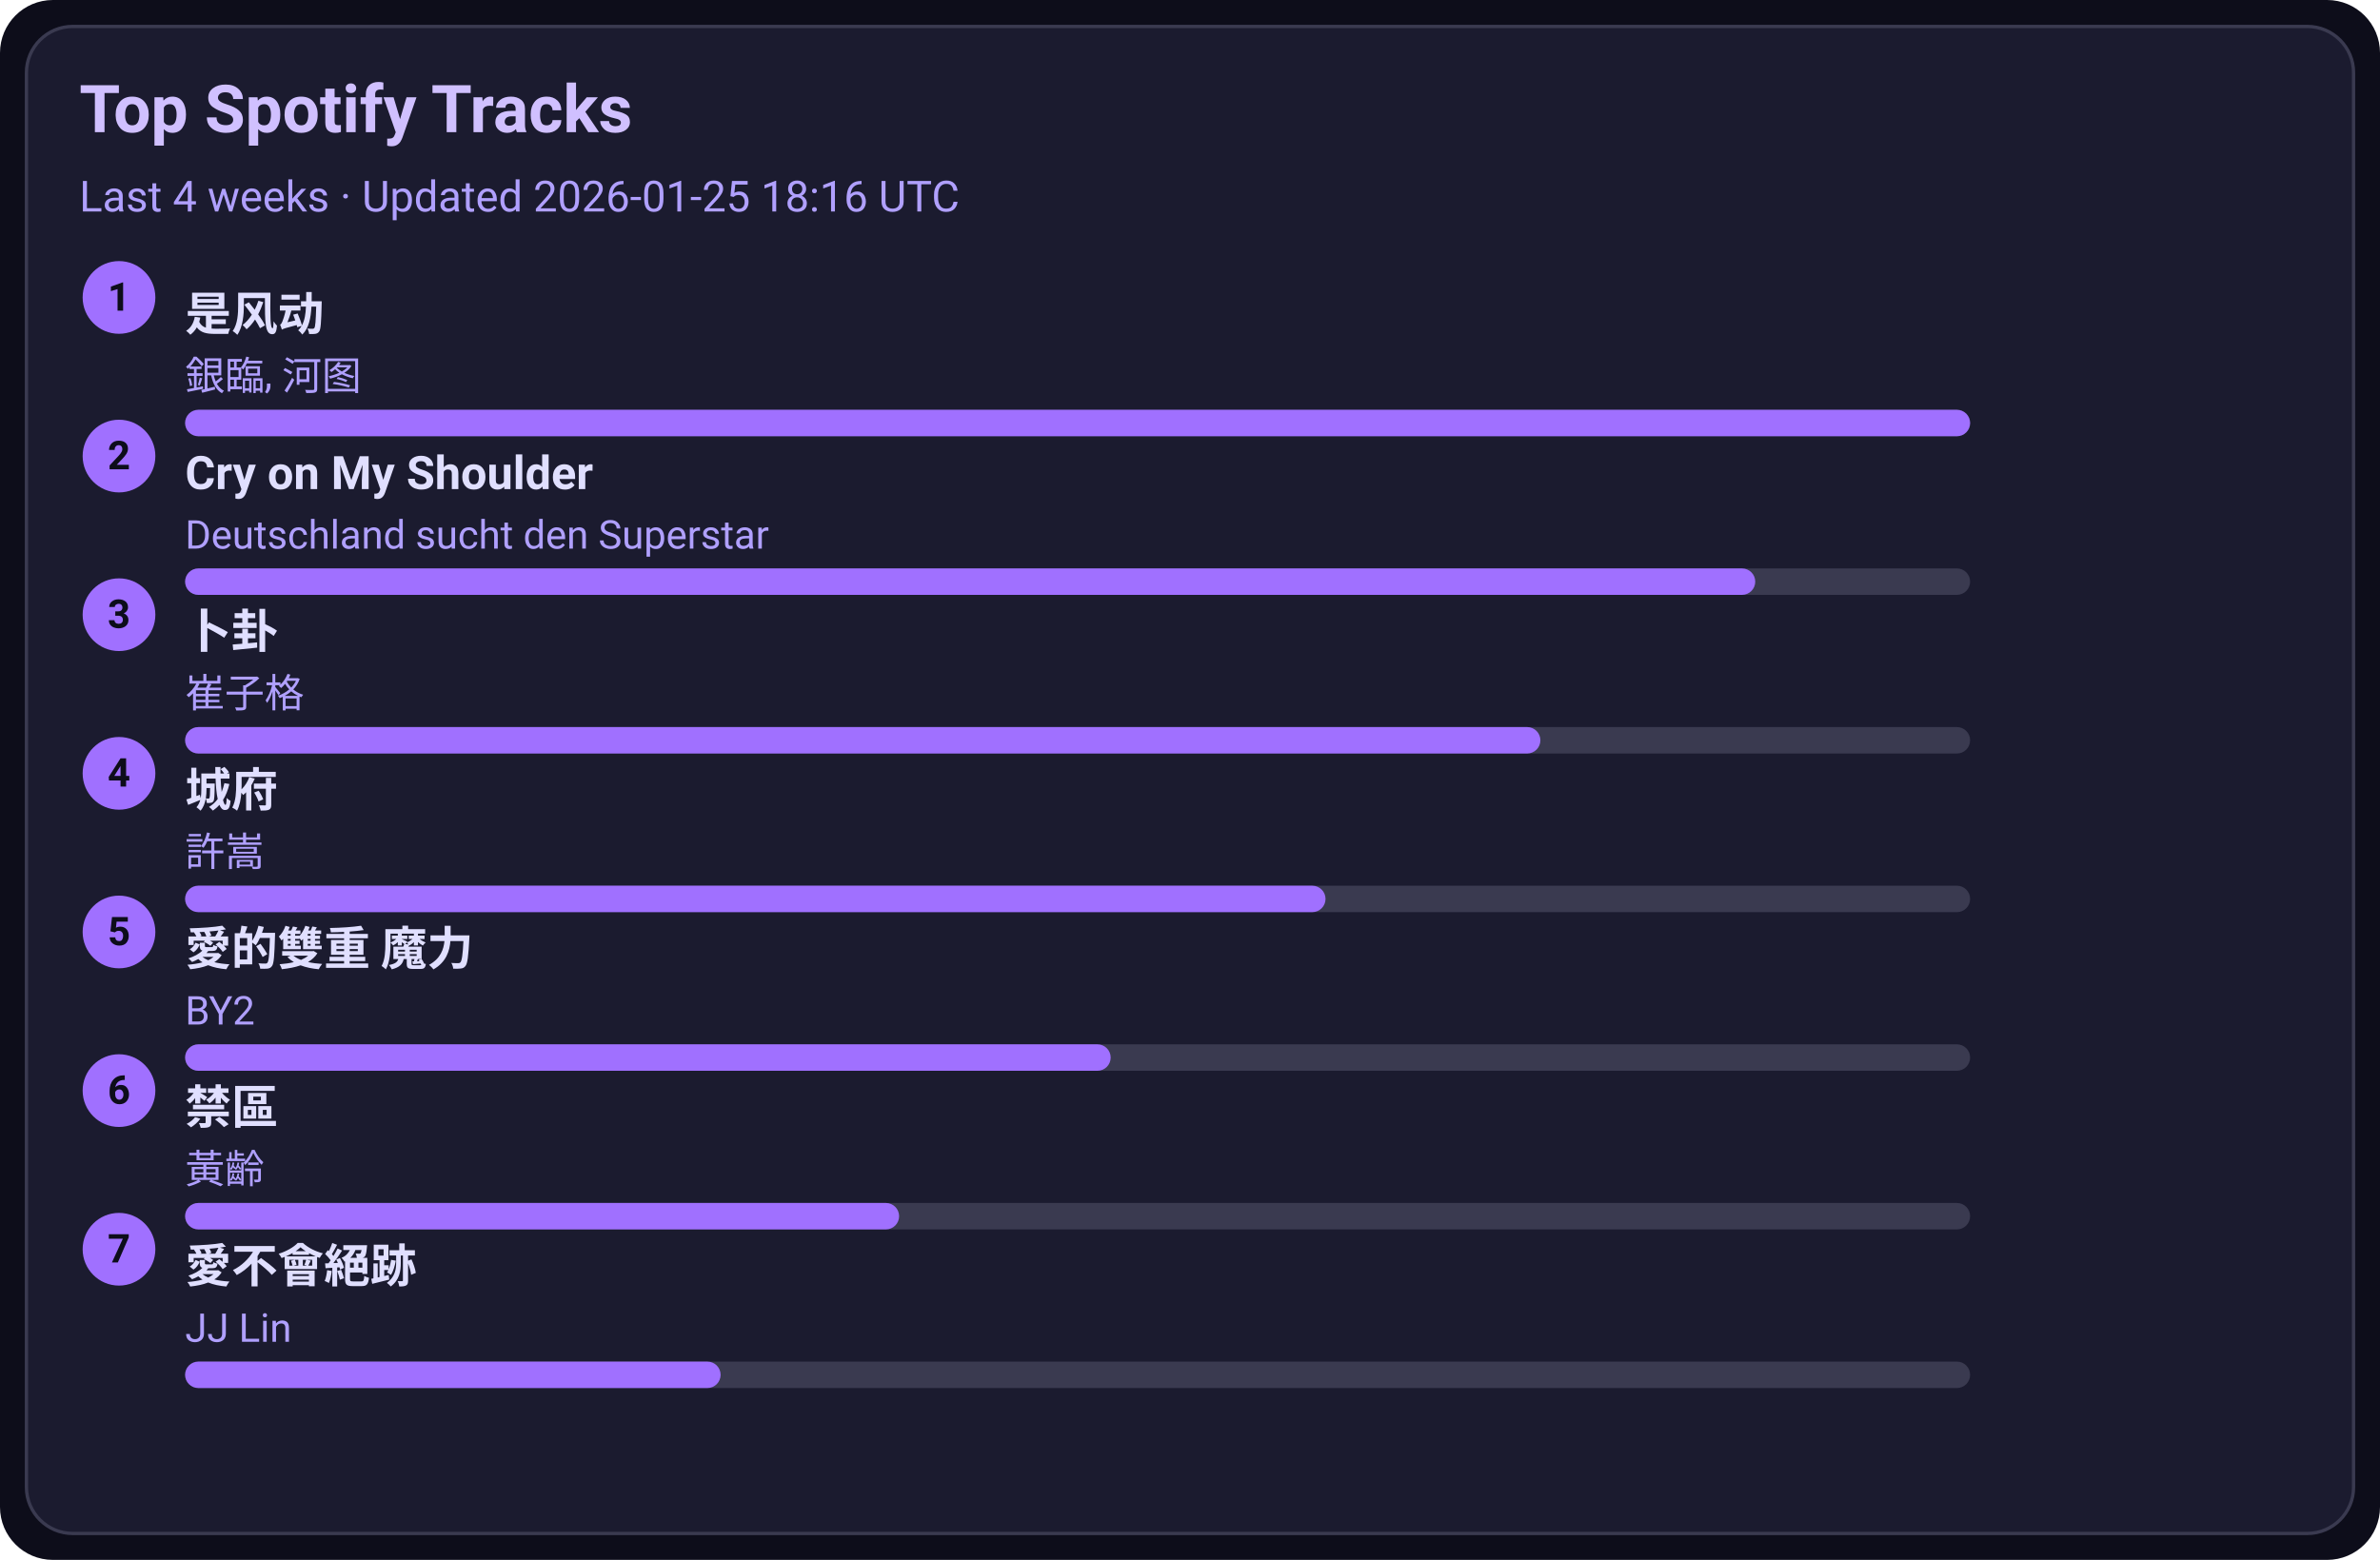
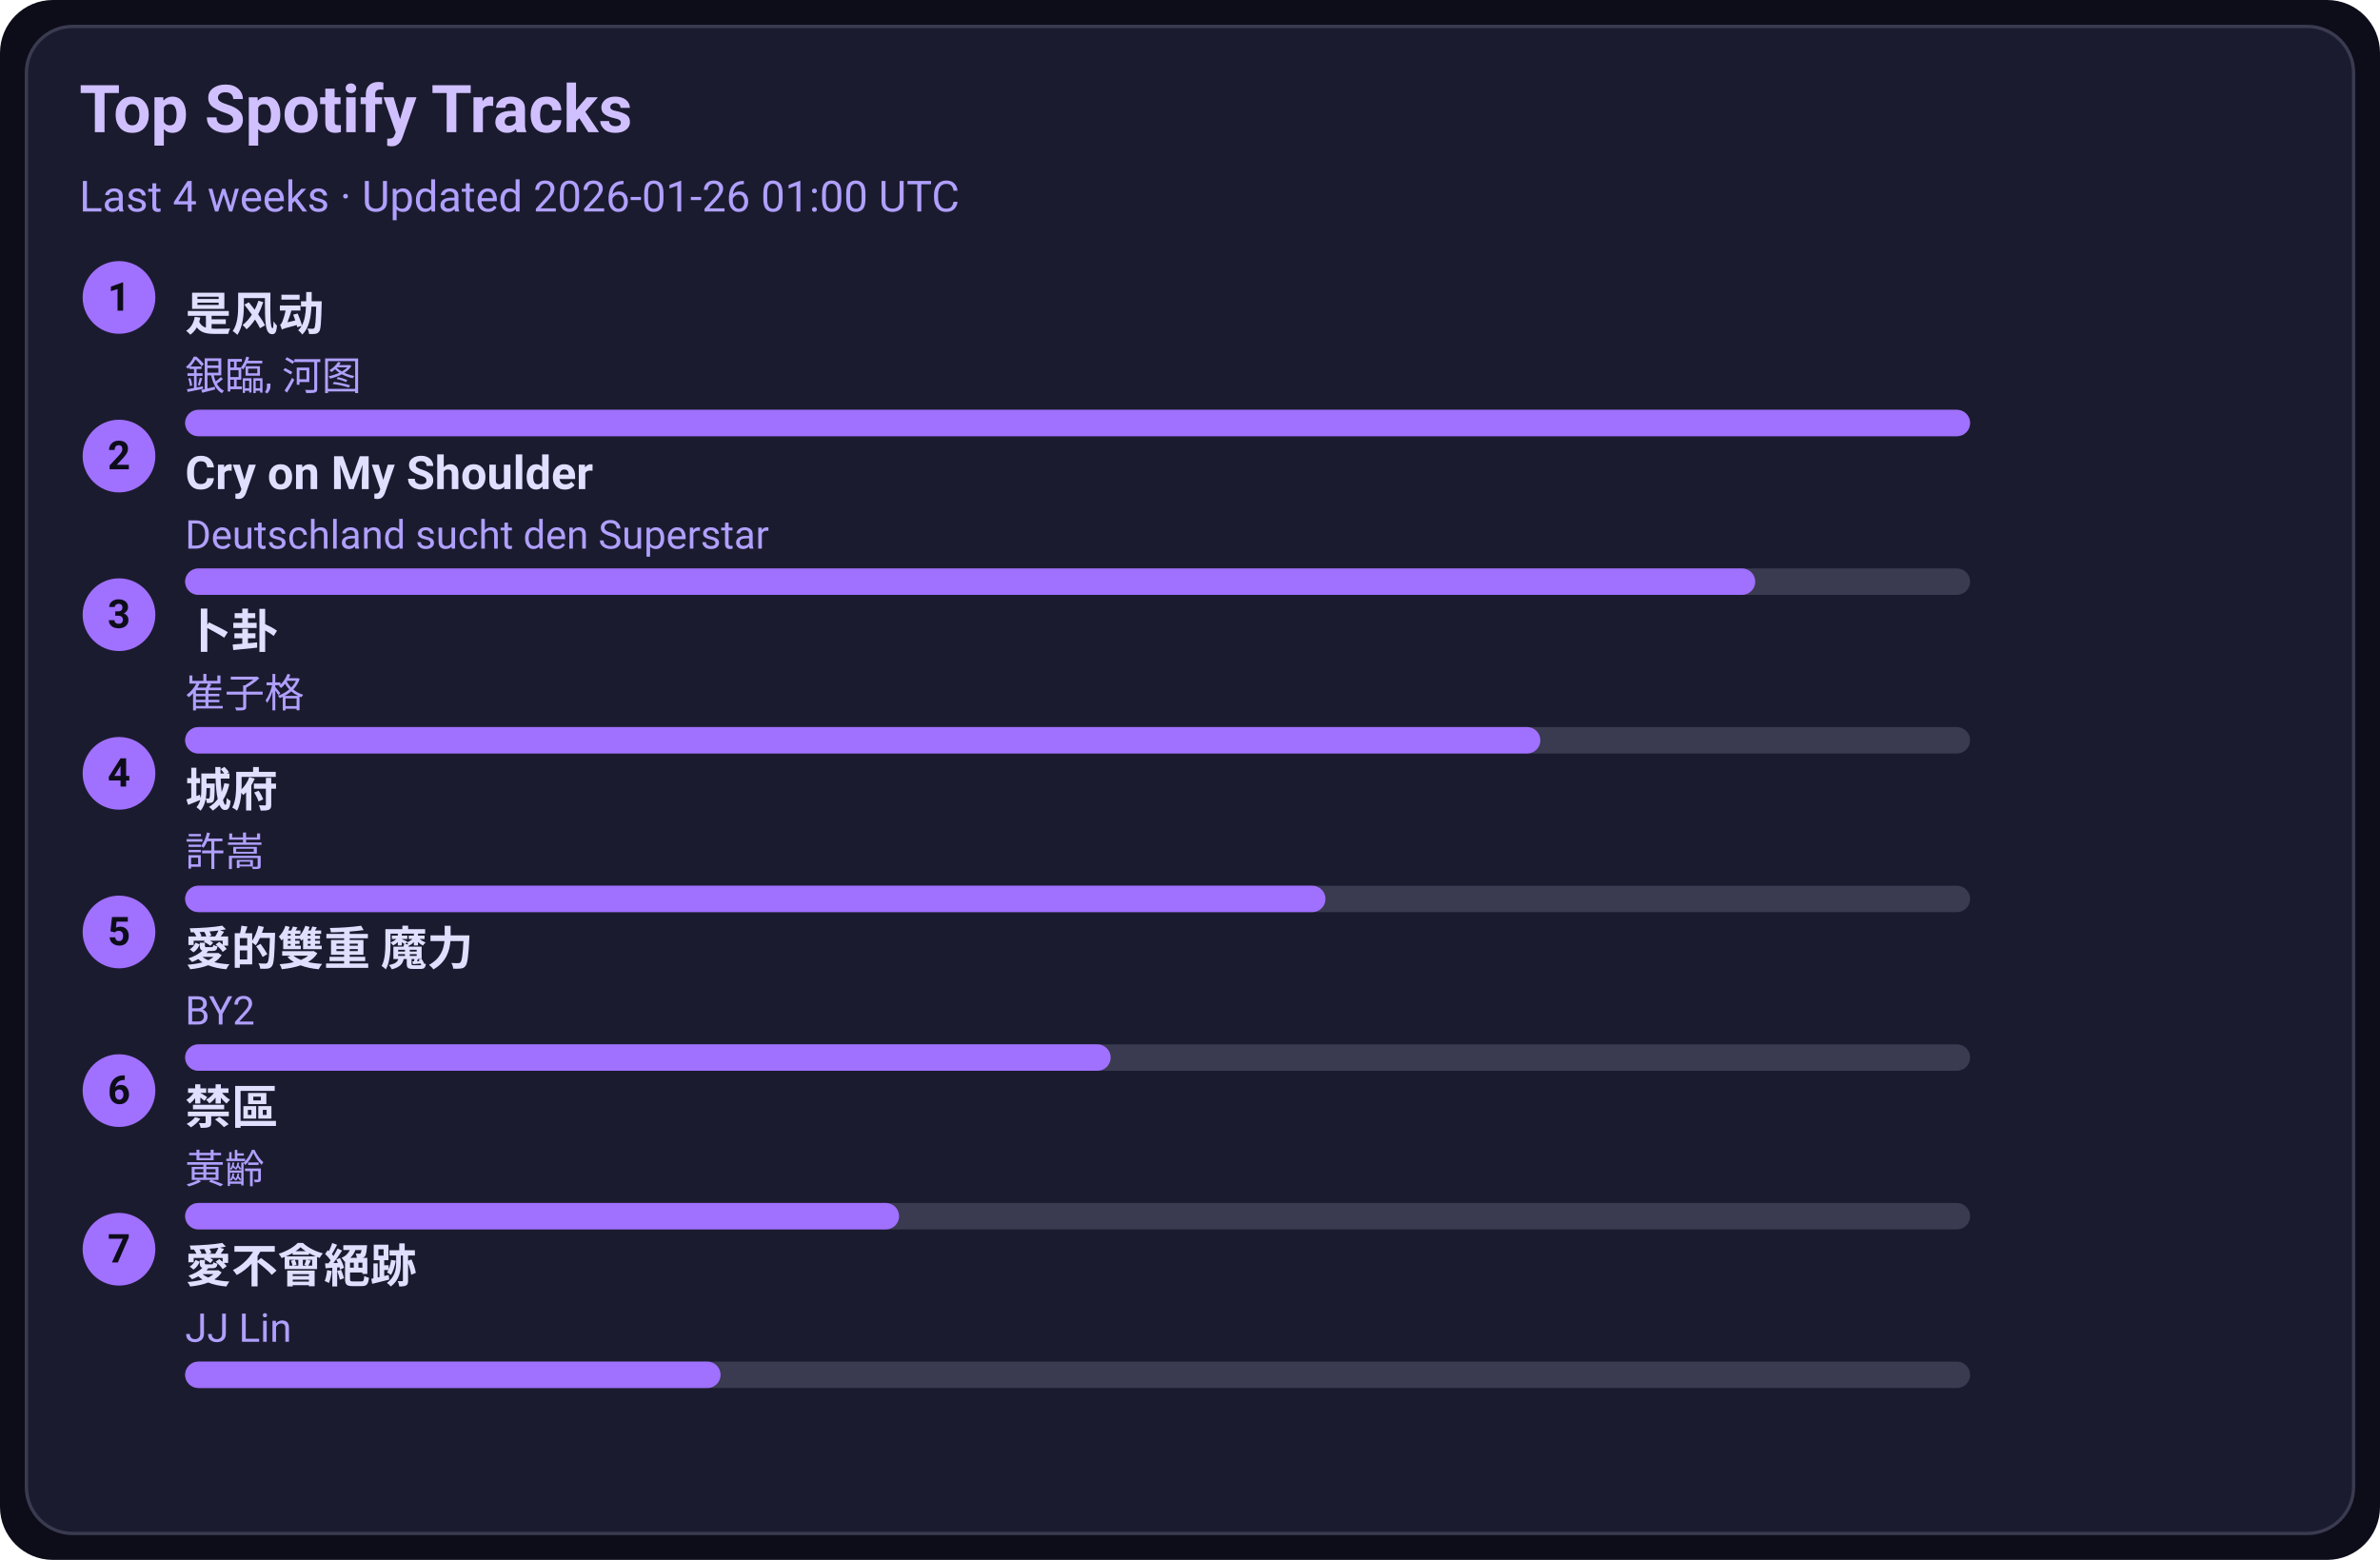
<svg xmlns="http://www.w3.org/2000/svg" width="720" height="472" viewBox="0 0 720 472">
  <style>text{font-family:-apple-system,BlinkMacSystemFont,Segoe UI,Roboto,Ubuntu,Helvetica Neue,Arial,Noto Sans,sans-serif}</style>
  <rect width="720" height="472" rx="16" fill="#0d0d1a" />
  <rect x="8" y="8" width="704" height="456" rx="14" fill="#1b1b2f" stroke="#3a3a50" />
  <text x="24" y="40" font-size="20" fill="#d0c0ff" font-weight="600">Top Spotify Tracks</text>
-   <text x="24" y="64" font-size="13" fill="#b0a0ff">Last 4 weeks · Updated 2026-01-25 18:16 UTC</text>
+   <text x="24" y="64" font-size="13" fill="#b0a0ff">Last 4 weeks · Updated 2026-01-26 01:00 UTC</text>
  <circle cx="36" cy="90" r="11" fill="#a070ff" />
  <text x="36" y="94" text-anchor="middle" font-size="12" fill="#0d0d1a" font-weight="700">1</text>
  <a href="https://open.spotify.com/track/3lePQ8c4jq7bTePsXEmslh" target="_blank" rel="noopener noreferrer">
    <text x="56" y="100" font-size="14" fill="#e0dfff" font-weight="600">是风动</text>
  </a>
  <text x="56" y="118" font-size="12" fill="#b0a0ff">銀臨, 河图</text>
  <rect x="56" y="124" width="540" height="8" rx="4" fill="#3a3a50" />
  <rect x="56" y="124" width="540" height="8" rx="4" fill="#a070ff" />
  <circle cx="36" cy="138" r="11" fill="#a070ff" />
  <text x="36" y="142" text-anchor="middle" font-size="12" fill="#0d0d1a" font-weight="700">2</text>
  <a href="https://open.spotify.com/track/6usmG2MoD0C0Lc2pNgCVWV" target="_blank" rel="noopener noreferrer">
    <text x="56" y="148" font-size="14" fill="#e0dfff" font-weight="600">Cry on My Shoulder</text>
  </a>
  <text x="56" y="166" font-size="12" fill="#b0a0ff">Deutschland sucht den Superstar</text>
  <rect x="56" y="172" width="540" height="8" rx="4" fill="#3a3a50" />
  <rect x="56" y="172" width="475" height="8" rx="4" fill="#a070ff" />
  <circle cx="36" cy="186" r="11" fill="#a070ff" />
  <text x="36" y="190" text-anchor="middle" font-size="12" fill="#0d0d1a" font-weight="700">3</text>
  <a href="https://open.spotify.com/track/4ToeYifpQaikbYa7krOD6s" target="_blank" rel="noopener noreferrer">
    <text x="56" y="196" font-size="14" fill="#e0dfff" font-weight="600">卜卦</text>
  </a>
  <text x="56" y="214" font-size="12" fill="#b0a0ff">崔子格</text>
  <rect x="56" y="220" width="540" height="8" rx="4" fill="#3a3a50" />
  <rect x="56" y="220" width="410" height="8" rx="4" fill="#a070ff" />
  <circle cx="36" cy="234" r="11" fill="#a070ff" />
  <text x="36" y="238" text-anchor="middle" font-size="12" fill="#0d0d1a" font-weight="700">4</text>
  <a href="https://open.spotify.com/track/4AmlSf7hye0QVpnHCcEoEw" target="_blank" rel="noopener noreferrer">
    <text x="56" y="244" font-size="14" fill="#e0dfff" font-weight="600">城府</text>
  </a>
  <text x="56" y="262" font-size="12" fill="#b0a0ff">許嵩</text>
  <rect x="56" y="268" width="540" height="8" rx="4" fill="#3a3a50" />
  <rect x="56" y="268" width="345" height="8" rx="4" fill="#a070ff" />
  <circle cx="36" cy="282" r="11" fill="#a070ff" />
  <text x="36" y="286" text-anchor="middle" font-size="12" fill="#0d0d1a" font-weight="700">5</text>
  <a href="https://open.spotify.com/track/0yYmS4k3R0TTdDhvOBxRVp" target="_blank" rel="noopener noreferrer">
    <text x="56" y="292" font-size="14" fill="#e0dfff" font-weight="600">愛的雙重 魔力</text>
  </a>
  <text x="56" y="310" font-size="12" fill="#b0a0ff">BY2</text>
  <rect x="56" y="316" width="540" height="8" rx="4" fill="#3a3a50" />
  <rect x="56" y="316" width="280" height="8" rx="4" fill="#a070ff" />
  <circle cx="36" cy="330" r="11" fill="#a070ff" />
  <text x="36" y="334" text-anchor="middle" font-size="12" fill="#0d0d1a" font-weight="700">6</text>
  <a href="https://open.spotify.com/track/5HAMeMgu9hGL5a8ZwNz6cp" target="_blank" rel="noopener noreferrer">
    <text x="56" y="340" font-size="14" fill="#e0dfff" font-weight="600">禁區</text>
  </a>
  <text x="56" y="358" font-size="12" fill="#b0a0ff">黃齡</text>
  <rect x="56" y="364" width="540" height="8" rx="4" fill="#3a3a50" />
  <rect x="56" y="364" width="216" height="8" rx="4" fill="#a070ff" />
  <circle cx="36" cy="378" r="11" fill="#a070ff" />
  <text x="36" y="382" text-anchor="middle" font-size="12" fill="#0d0d1a" font-weight="700">7</text>
  <a href="https://open.spotify.com/track/3zP4GbFEI4GLJMblRgLmdK" target="_blank" rel="noopener noreferrer">
    <text x="56" y="388" font-size="14" fill="#e0dfff" font-weight="600">愛不會絕跡</text>
  </a>
  <text x="56" y="406" font-size="12" fill="#b0a0ff">JJ Lin</text>
  <rect x="56" y="412" width="540" height="8" rx="4" fill="#3a3a50" />
  <rect x="56" y="412" width="162" height="8" rx="4" fill="#a070ff" />
</svg>
